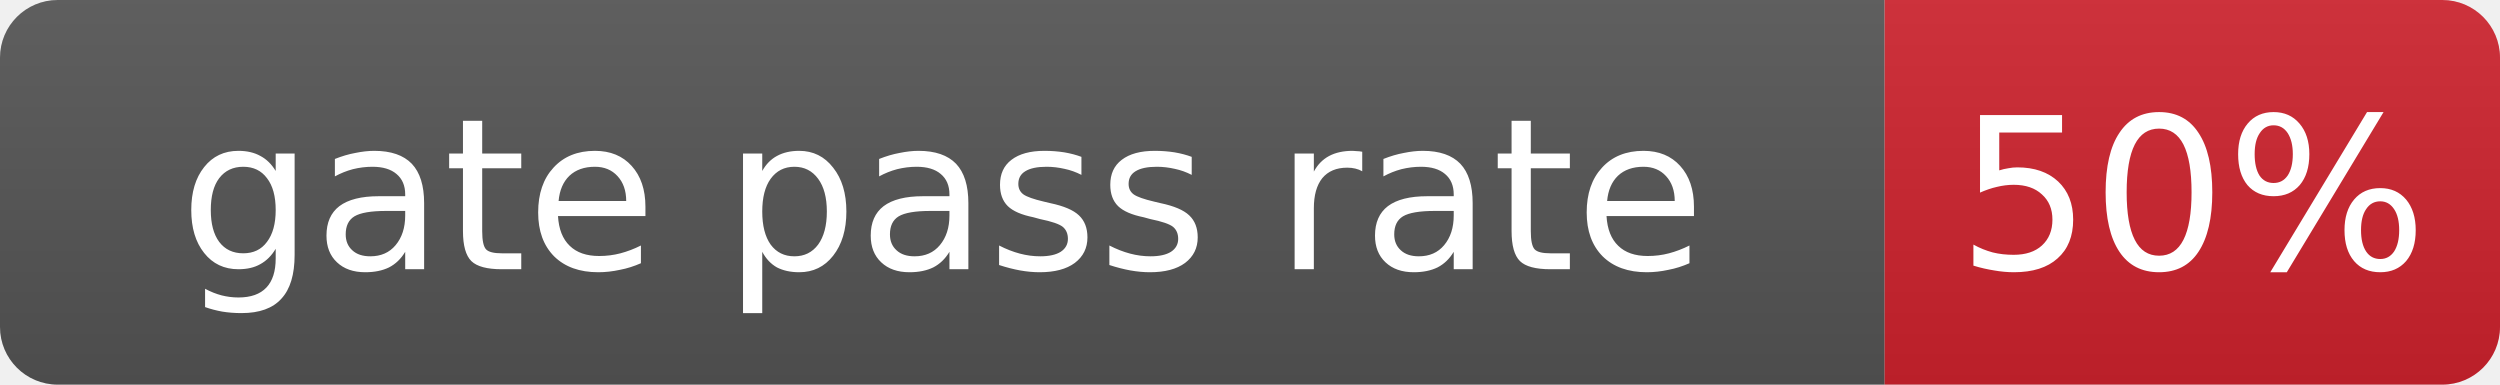
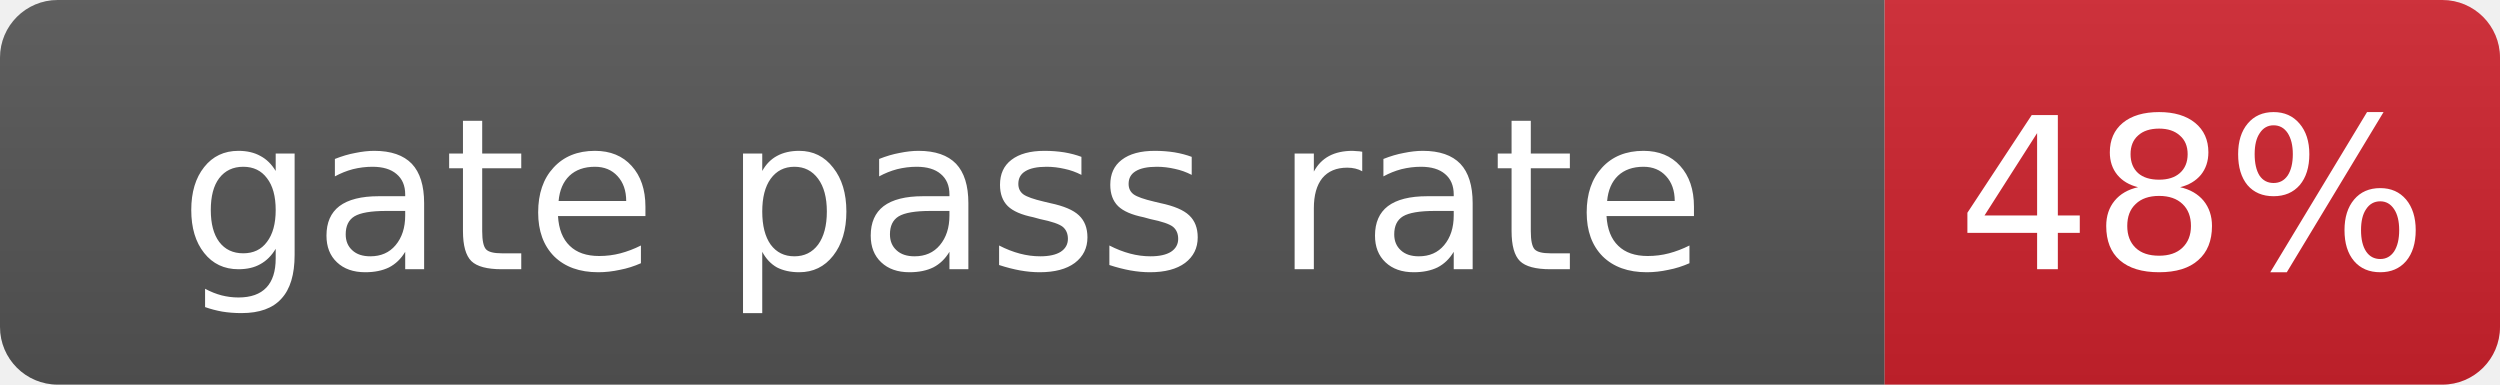
- <svg xmlns="http://www.w3.org/2000/svg" width="130" height="20" role="img" aria-label="gate pass rate: 50%">
+ <svg xmlns="http://www.w3.org/2000/svg" width="130" height="20" role="img" aria-label="gate pass rate: 48%">
  <linearGradient id="s" x2="0" y2="100%">
    <stop offset="0" stop-color="#bbb" stop-opacity=".1" />
    <stop offset="1" stop-opacity=".1" />
  </linearGradient>
  <clipPath id="r">
    <rect width="130" height="20" rx="3" fill="#fff" />
  </clipPath>
  <g clip-path="url(#r)">
    <rect width="98" height="20" fill="#555" />
    <rect x="98" width="32" height="20" fill="#cf222e" />
    <rect width="130" height="20" fill="url(#s)" />
  </g>
  <g fill="#fff" text-anchor="middle" font-family="Verdana,Geneva,DejaVu Sans,sans-serif" font-size="11">
    <text x="49.0" y="14">gate pass rate</text>
-     <text x="114.0" y="14">50%</text>
+     <text x="114.0" y="14">48%</text>
  </g>
</svg>
